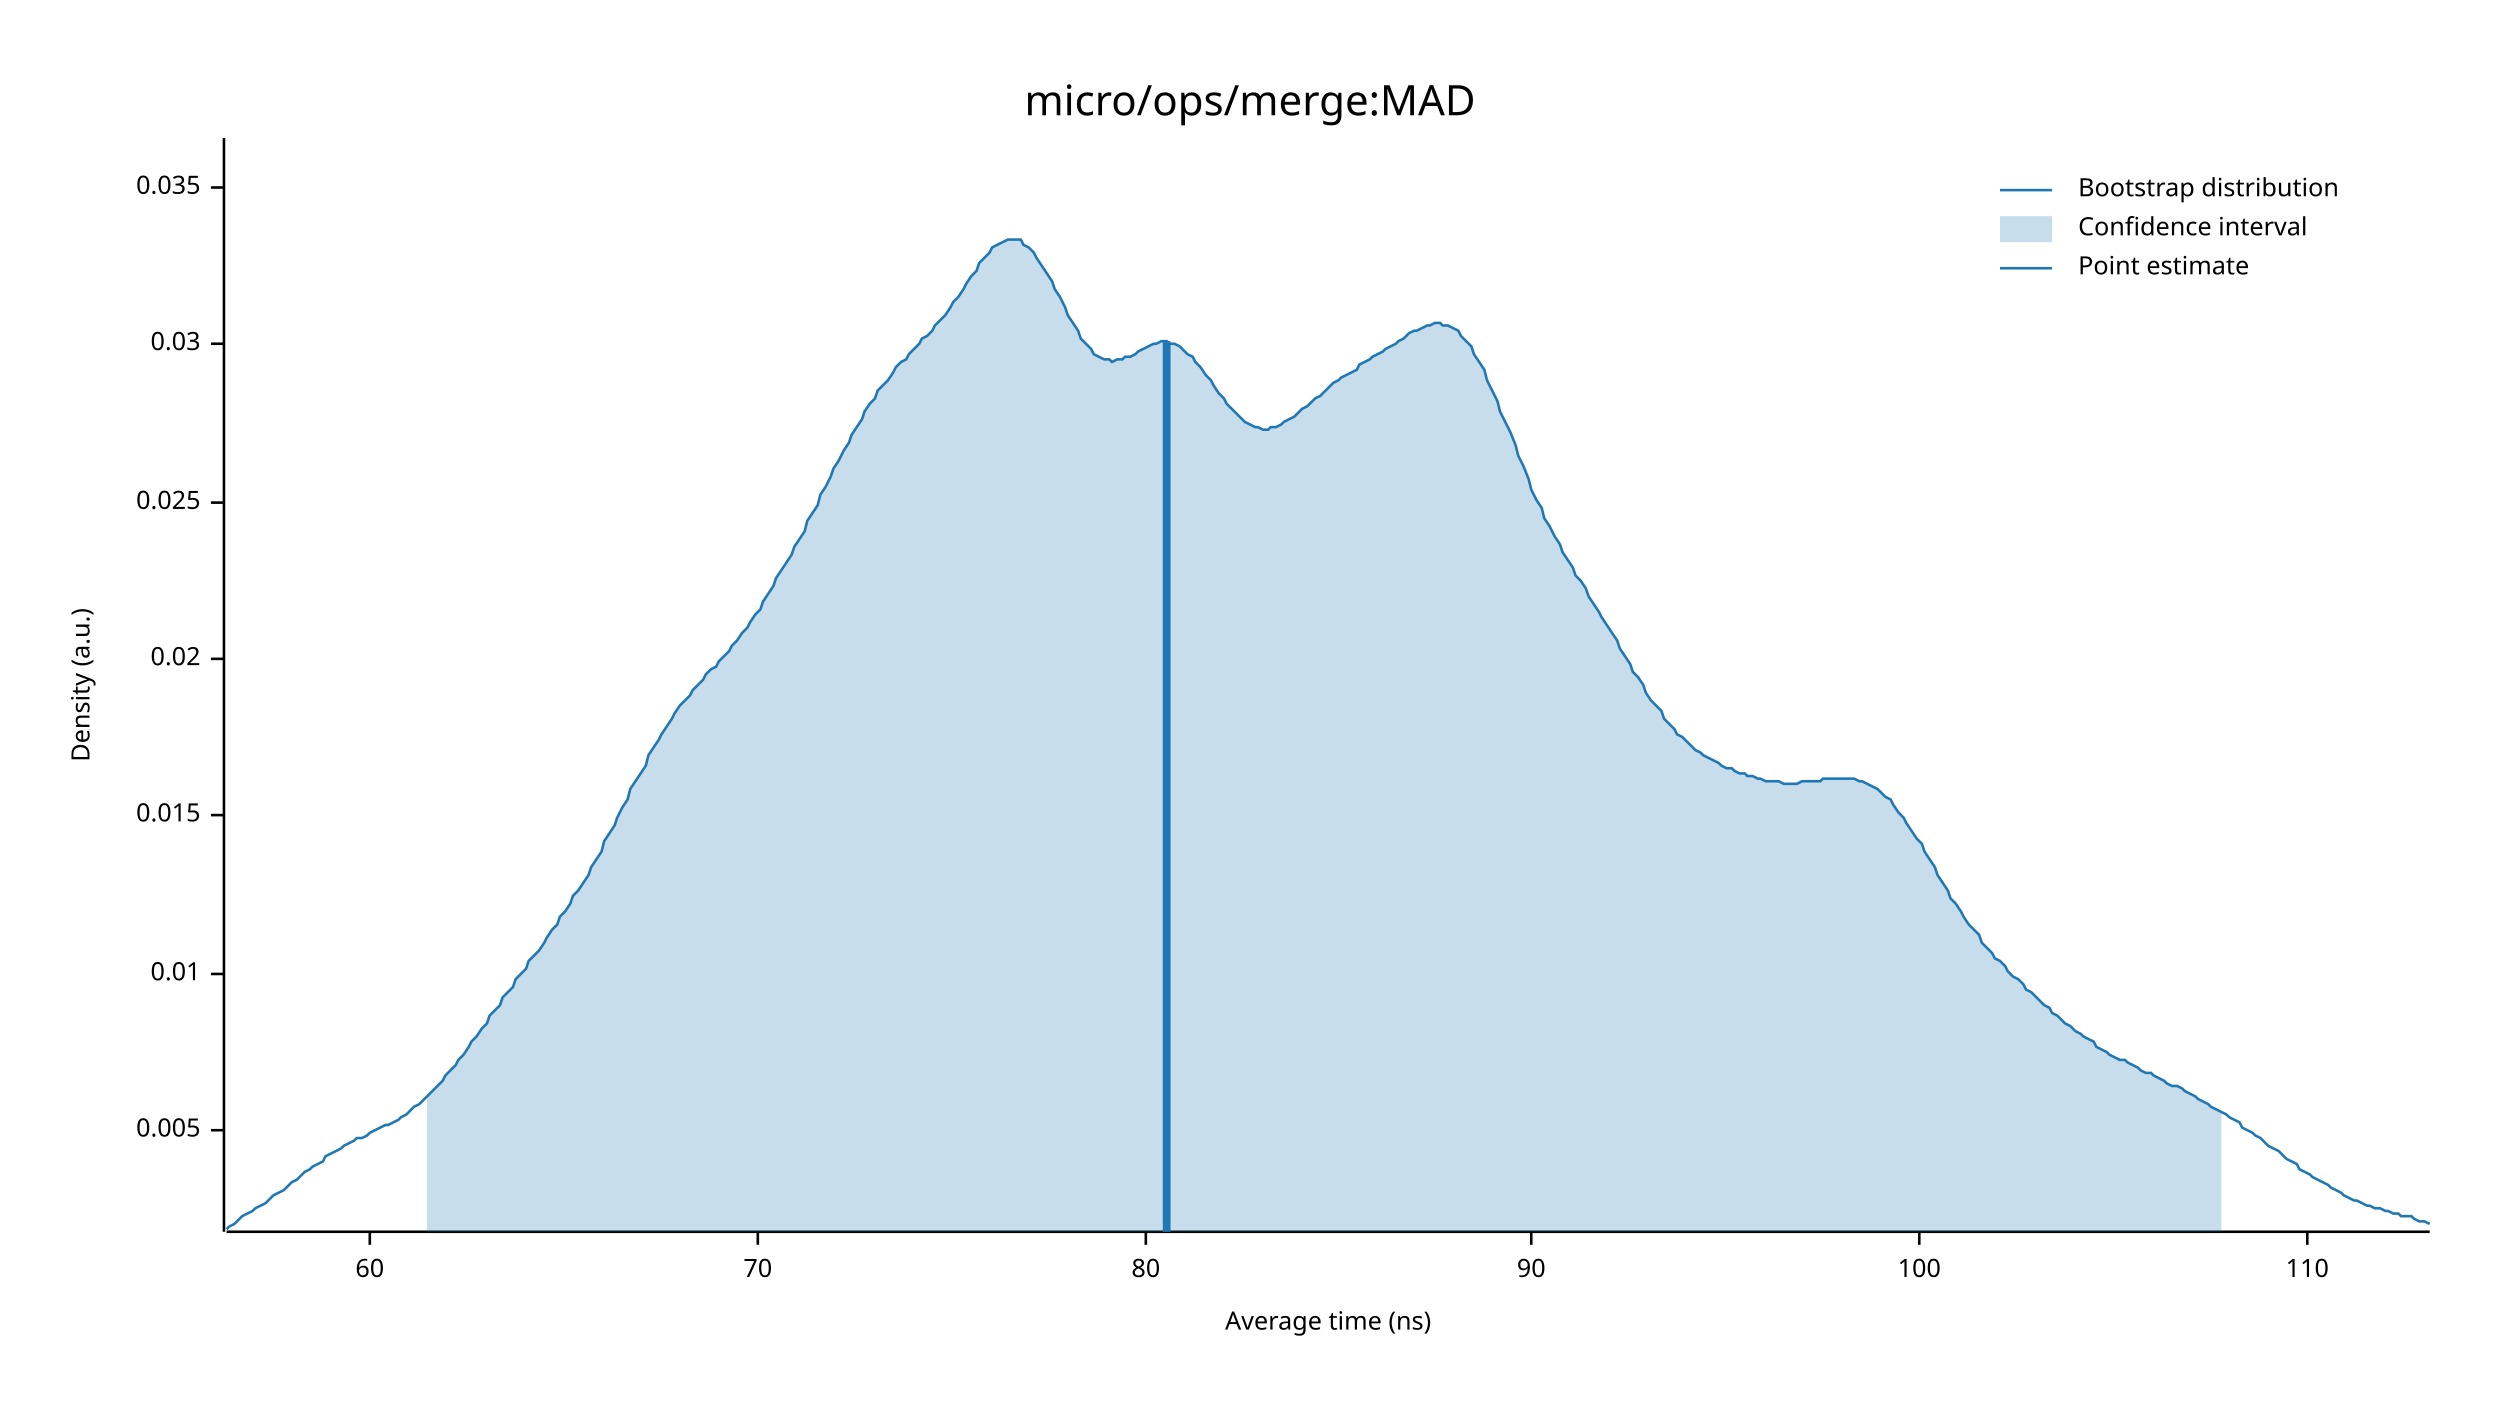
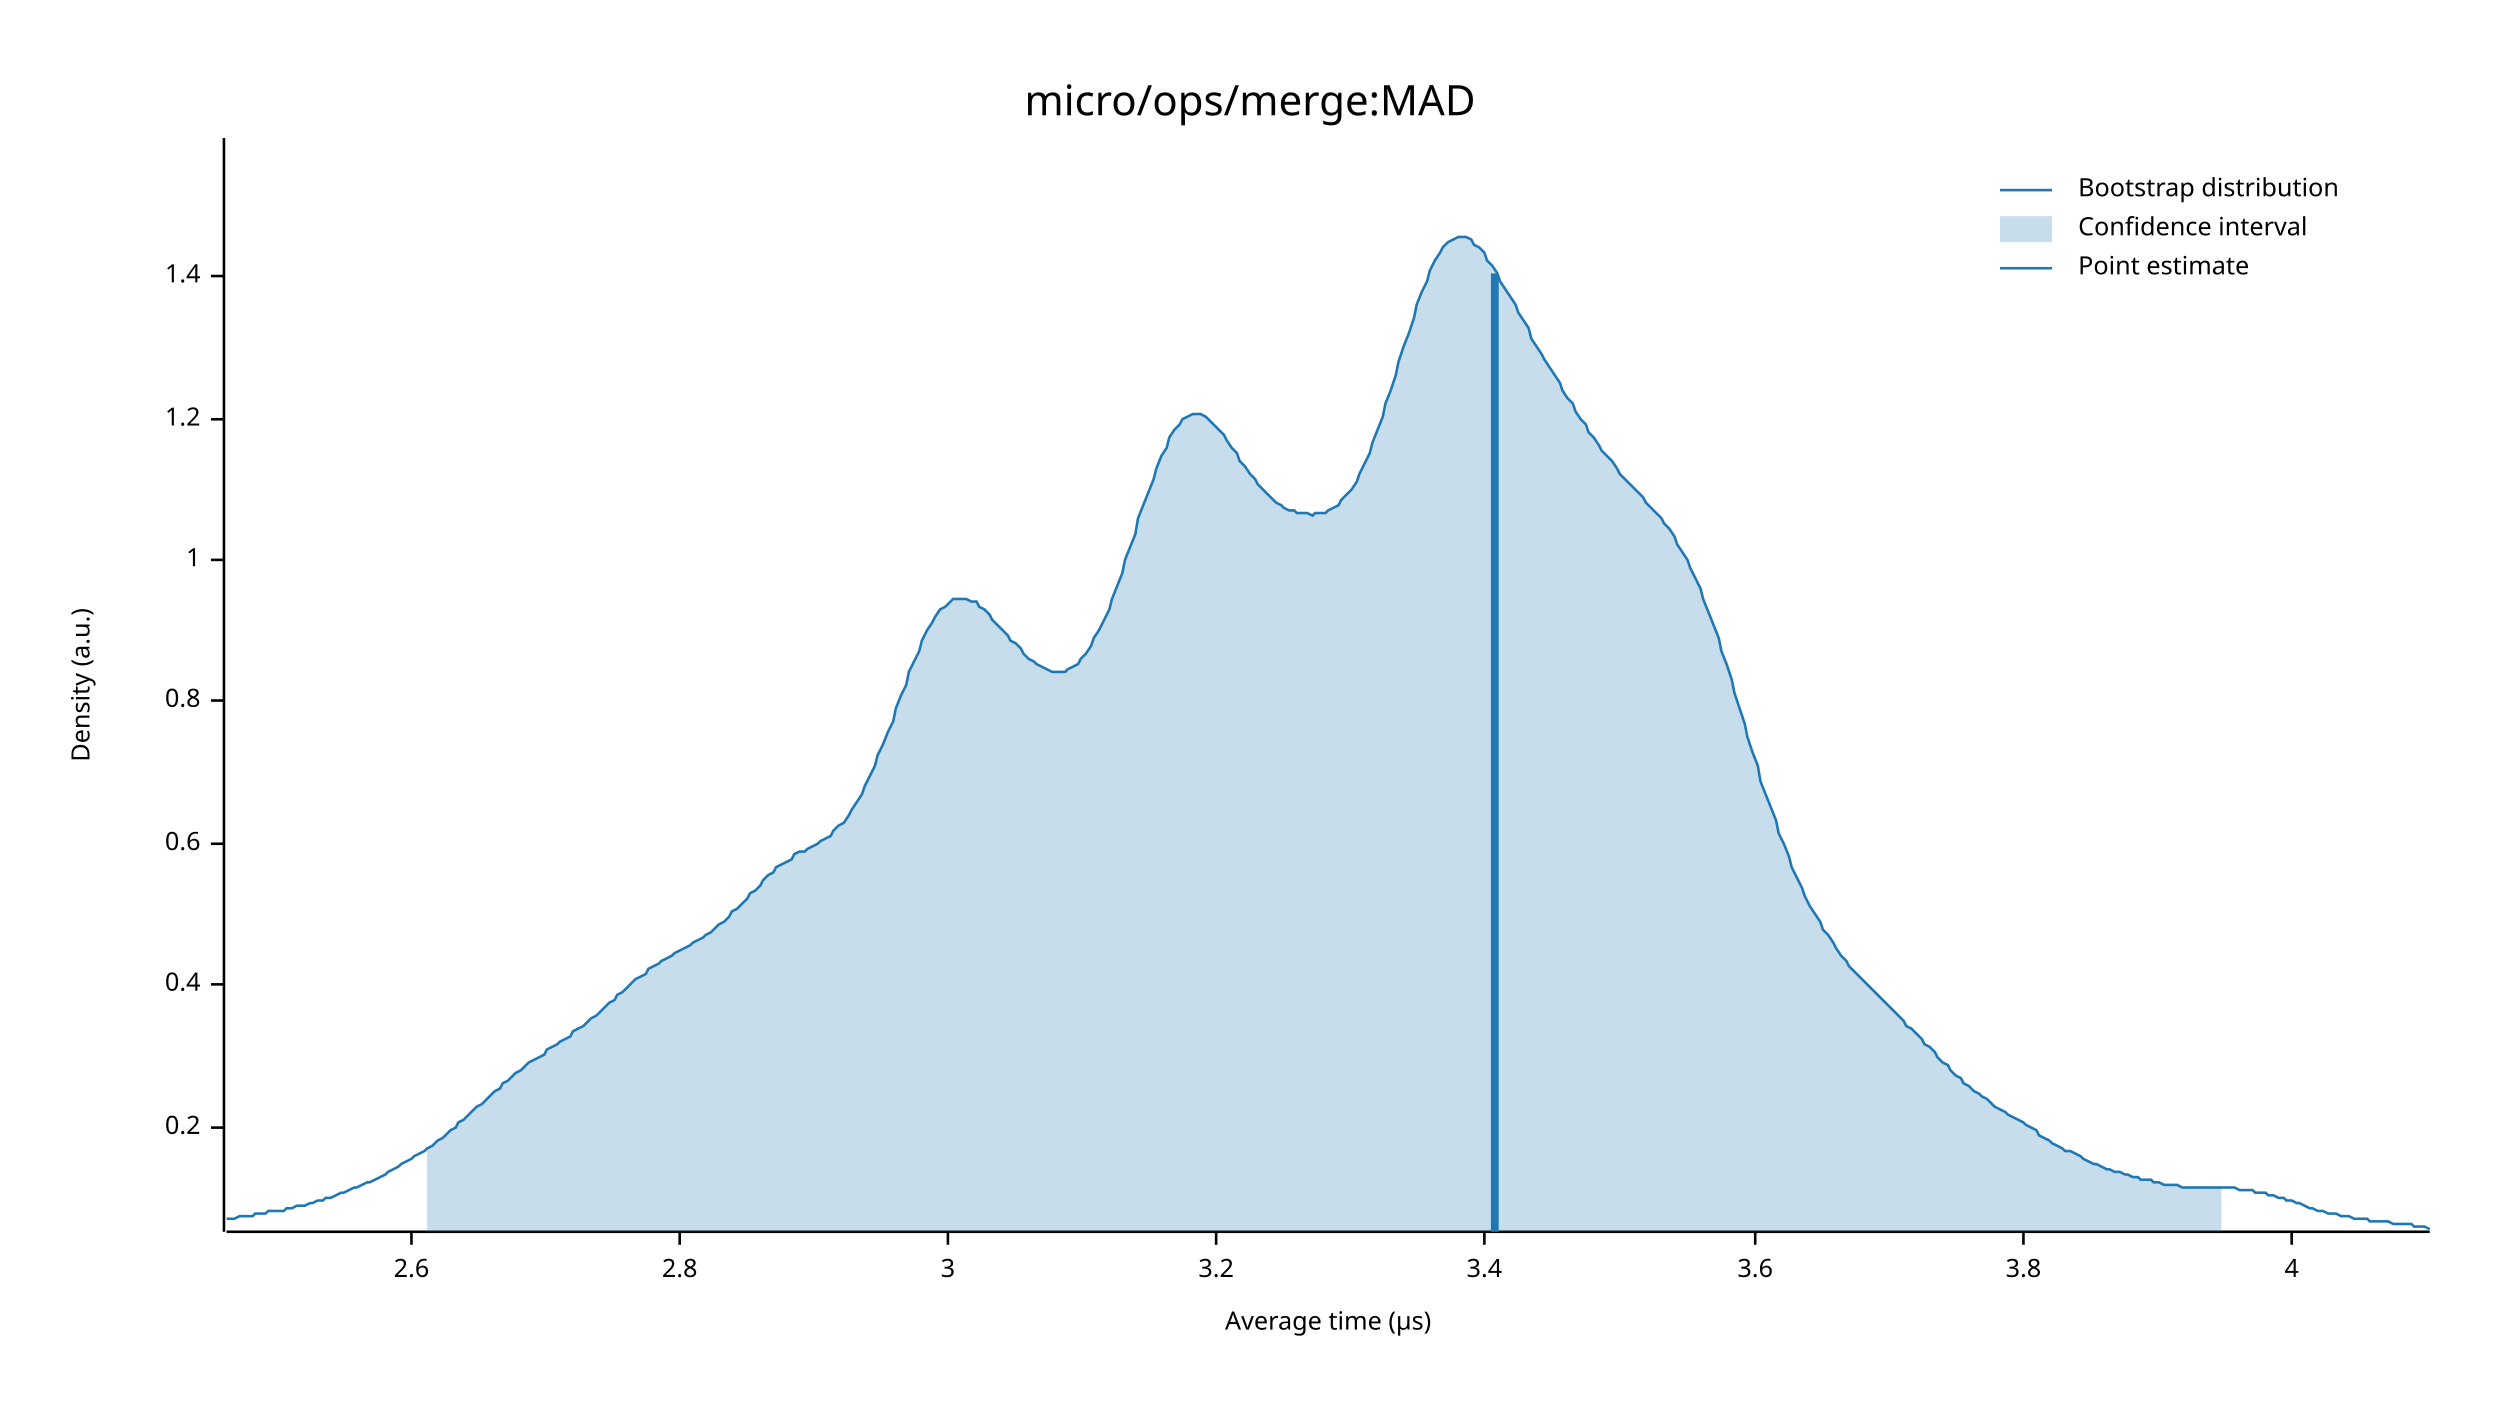
<svg xmlns="http://www.w3.org/2000/svg" width="960" height="540" viewBox="0 0 960 540">
  <text x="480" y="32" dy="0.76em" text-anchor="middle" font-family="sans-serif" font-size="16.129" opacity="1" fill="#000000">
micro/ops/merge:MAD
</text>
  <text x="27" y="263" dy="0.76em" text-anchor="middle" font-family="sans-serif" font-size="9.677" opacity="1" fill="#000000" transform="rotate(270, 27, 263)">
Density (a.u.)
</text>
  <text x="510" y="513" dy="-0.5ex" text-anchor="middle" font-family="sans-serif" font-size="9.677" opacity="1" fill="#000000">
- Average time (ns)
+ Average time (µs)
</text>
  <polyline fill="none" opacity="1" stroke="#000000" stroke-width="1" points="86,53 86,473 " />
-   <text x="77" y="434" dy="0.5ex" text-anchor="end" font-family="sans-serif" font-size="9.677" opacity="1" fill="#000000">
- 0.005
+   <text x="77" y="433" dy="0.5ex" text-anchor="end" font-family="sans-serif" font-size="9.677" opacity="1" fill="#000000">
+ 0.2
</text>
-   <polyline fill="none" opacity="1" stroke="#000000" stroke-width="1" points="81,434 86,434 " />
-   <text x="77" y="374" dy="0.5ex" text-anchor="end" font-family="sans-serif" font-size="9.677" opacity="1" fill="#000000">
- 0.01
+   <polyline fill="none" opacity="1" stroke="#000000" stroke-width="1" points="81,433 86,433 " />
+   <text x="77" y="378" dy="0.5ex" text-anchor="end" font-family="sans-serif" font-size="9.677" opacity="1" fill="#000000">
+ 0.4
</text>
-   <polyline fill="none" opacity="1" stroke="#000000" stroke-width="1" points="81,374 86,374 " />
-   <text x="77" y="313" dy="0.5ex" text-anchor="end" font-family="sans-serif" font-size="9.677" opacity="1" fill="#000000">
- 0.015
+   <polyline fill="none" opacity="1" stroke="#000000" stroke-width="1" points="81,378 86,378 " />
+   <text x="77" y="324" dy="0.5ex" text-anchor="end" font-family="sans-serif" font-size="9.677" opacity="1" fill="#000000">
+ 0.6
</text>
-   <polyline fill="none" opacity="1" stroke="#000000" stroke-width="1" points="81,313 86,313 " />
-   <text x="77" y="253" dy="0.5ex" text-anchor="end" font-family="sans-serif" font-size="9.677" opacity="1" fill="#000000">
- 0.02
+   <polyline fill="none" opacity="1" stroke="#000000" stroke-width="1" points="81,324 86,324 " />
+   <text x="77" y="269" dy="0.5ex" text-anchor="end" font-family="sans-serif" font-size="9.677" opacity="1" fill="#000000">
+ 0.8
</text>
-   <polyline fill="none" opacity="1" stroke="#000000" stroke-width="1" points="81,253 86,253 " />
-   <text x="77" y="193" dy="0.5ex" text-anchor="end" font-family="sans-serif" font-size="9.677" opacity="1" fill="#000000">
- 0.025
+   <polyline fill="none" opacity="1" stroke="#000000" stroke-width="1" points="81,269 86,269 " />
+   <text x="77" y="215" dy="0.5ex" text-anchor="end" font-family="sans-serif" font-size="9.677" opacity="1" fill="#000000">
+ 1
</text>
-   <polyline fill="none" opacity="1" stroke="#000000" stroke-width="1" points="81,193 86,193 " />
-   <text x="77" y="132" dy="0.5ex" text-anchor="end" font-family="sans-serif" font-size="9.677" opacity="1" fill="#000000">
- 0.03
+   <polyline fill="none" opacity="1" stroke="#000000" stroke-width="1" points="81,215 86,215 " />
+   <text x="77" y="161" dy="0.5ex" text-anchor="end" font-family="sans-serif" font-size="9.677" opacity="1" fill="#000000">
+ 1.2
</text>
-   <polyline fill="none" opacity="1" stroke="#000000" stroke-width="1" points="81,132 86,132 " />
-   <text x="77" y="72" dy="0.5ex" text-anchor="end" font-family="sans-serif" font-size="9.677" opacity="1" fill="#000000">
- 0.035
+   <polyline fill="none" opacity="1" stroke="#000000" stroke-width="1" points="81,161 86,161 " />
+   <text x="77" y="106" dy="0.5ex" text-anchor="end" font-family="sans-serif" font-size="9.677" opacity="1" fill="#000000">
+ 1.4
</text>
-   <polyline fill="none" opacity="1" stroke="#000000" stroke-width="1" points="81,72 86,72 " />
+   <polyline fill="none" opacity="1" stroke="#000000" stroke-width="1" points="81,106 86,106 " />
  <polyline fill="none" opacity="1" stroke="#000000" stroke-width="1" points="87,473 933,473 " />
-   <text x="142" y="483" dy="0.76em" text-anchor="middle" font-family="sans-serif" font-size="9.677" opacity="1" fill="#000000">
- 60
+   <text x="158" y="483" dy="0.76em" text-anchor="middle" font-family="sans-serif" font-size="9.677" opacity="1" fill="#000000">
+ 2.6
</text>
-   <polyline fill="none" opacity="1" stroke="#000000" stroke-width="1" points="142,473 142,478 " />
-   <text x="291" y="483" dy="0.76em" text-anchor="middle" font-family="sans-serif" font-size="9.677" opacity="1" fill="#000000">
- 70
+   <polyline fill="none" opacity="1" stroke="#000000" stroke-width="1" points="158,473 158,478 " />
+   <text x="261" y="483" dy="0.76em" text-anchor="middle" font-family="sans-serif" font-size="9.677" opacity="1" fill="#000000">
+ 2.8
</text>
-   <polyline fill="none" opacity="1" stroke="#000000" stroke-width="1" points="291,473 291,478 " />
-   <text x="440" y="483" dy="0.76em" text-anchor="middle" font-family="sans-serif" font-size="9.677" opacity="1" fill="#000000">
- 80
+   <polyline fill="none" opacity="1" stroke="#000000" stroke-width="1" points="261,473 261,478 " />
+   <text x="364" y="483" dy="0.76em" text-anchor="middle" font-family="sans-serif" font-size="9.677" opacity="1" fill="#000000">
+ 3
</text>
-   <polyline fill="none" opacity="1" stroke="#000000" stroke-width="1" points="440,473 440,478 " />
-   <text x="588" y="483" dy="0.76em" text-anchor="middle" font-family="sans-serif" font-size="9.677" opacity="1" fill="#000000">
- 90
+   <polyline fill="none" opacity="1" stroke="#000000" stroke-width="1" points="364,473 364,478 " />
+   <text x="467" y="483" dy="0.76em" text-anchor="middle" font-family="sans-serif" font-size="9.677" opacity="1" fill="#000000">
+ 3.2
</text>
-   <polyline fill="none" opacity="1" stroke="#000000" stroke-width="1" points="588,473 588,478 " />
-   <text x="737" y="483" dy="0.76em" text-anchor="middle" font-family="sans-serif" font-size="9.677" opacity="1" fill="#000000">
- 100
+   <polyline fill="none" opacity="1" stroke="#000000" stroke-width="1" points="467,473 467,478 " />
+   <text x="570" y="483" dy="0.76em" text-anchor="middle" font-family="sans-serif" font-size="9.677" opacity="1" fill="#000000">
+ 3.4
</text>
-   <polyline fill="none" opacity="1" stroke="#000000" stroke-width="1" points="737,473 737,478 " />
-   <text x="886" y="483" dy="0.76em" text-anchor="middle" font-family="sans-serif" font-size="9.677" opacity="1" fill="#000000">
- 110
+   <polyline fill="none" opacity="1" stroke="#000000" stroke-width="1" points="570,473 570,478 " />
+   <text x="674" y="483" dy="0.76em" text-anchor="middle" font-family="sans-serif" font-size="9.677" opacity="1" fill="#000000">
+ 3.6
</text>
-   <polyline fill="none" opacity="1" stroke="#000000" stroke-width="1" points="886,473 886,478 " />
-   <polyline fill="none" opacity="1" stroke="#1F78B4" stroke-width="1" points="87,472 88,471 90,470 92,468 93,467 95,466 97,465 98,464 100,463 102,462 103,461 105,459 107,458 109,457 110,456 112,454 114,453 115,452 117,450 119,449 120,448 122,447 124,446 125,444 127,443 129,442 131,441 132,440 134,439 136,438 137,437 139,437 141,436 142,435 144,434 146,433 148,432 149,432 151,431 153,430 154,429 156,428 158,426 159,425 161,424 163,422 164,421 166,419 168,417 170,415 171,413 173,411 175,409 176,407 178,405 180,402 181,400 183,398 185,395 187,393 188,390 190,388 192,386 193,383 195,381 197,379 198,376 200,374 202,372 203,369 205,367 207,365 209,362 210,360 212,357 214,355 215,352 217,350 219,347 220,344 222,342 224,339 226,336 227,333 229,330 231,327 232,323 234,320 236,317 237,314 239,310 241,307 242,303 244,300 246,297 248,294 249,290 251,287 253,284 254,282 256,279 258,276 259,274 261,271 263,269 265,267 266,265 268,263 270,261 271,259 273,257 275,256 276,254 278,252 280,250 281,248 283,246 285,243 287,241 288,239 290,236 292,234 293,231 295,228 297,225 298,222 300,219 302,216 304,213 305,210 307,207 309,204 310,200 312,197 314,194 315,190 317,187 319,183 320,180 322,177 324,173 326,170 327,167 329,164 331,161 332,158 334,155 336,153 337,150 339,148 341,146 343,143 344,141 346,139 348,138 349,136 351,134 353,132 354,130 356,129 358,127 359,125 361,123 363,121 365,118 366,116 368,114 370,111 371,109 373,106 375,104 376,101 378,99 380,97 381,95 383,94 385,93 387,92 388,92 390,92 392,92 393,94 395,95 397,97 398,99 400,102 402,105 404,108 405,111 407,114 409,118 410,121 412,124 414,127 415,130 417,132 419,134 420,136 422,137 424,138 426,138 427,139 429,138 431,138 432,137 434,137 436,136 437,135 439,134 441,133 443,132 444,132 446,131 448,131 449,132 451,132 453,133 454,134 456,136 458,137 459,139 461,141 463,144 465,146 466,148 468,151 470,153 471,155 473,157 475,159 476,160 478,162 480,163 482,164 483,164 485,165 487,165 488,164 490,164 492,163 493,162 495,161 497,160 498,159 500,157 502,156 504,154 505,153 507,152 509,150 510,149 512,147 514,146 515,145 517,144 519,143 521,142 522,140 524,139 526,138 527,137 529,136 531,135 532,134 534,133 536,132 537,131 539,130 541,128 543,127 544,127 546,126 548,125 549,125 551,124 553,124 554,125 556,125 558,126 560,127 561,129 563,131 565,133 566,136 568,139 570,142 571,146 573,150 575,154 576,158 578,162 580,166 582,171 583,175 585,179 587,184 588,188 590,192 592,195 593,199 595,202 597,206 599,209 600,212 602,215 604,218 605,221 607,223 609,226 610,229 612,232 614,235 615,237 617,240 619,243 621,246 622,249 624,252 626,255 627,258 629,260 631,263 632,266 634,269 636,271 638,273 639,276 641,278 643,280 644,282 646,283 648,285 649,286 651,288 653,289 654,290 656,291 658,292 660,293 661,294 663,295 665,295 666,296 668,297 670,297 671,298 673,298 675,299 676,299 678,300 680,300 682,300 683,300 685,301 687,301 688,301 690,301 692,300 693,300 695,300 697,300 699,300 700,299 702,299 704,299 705,299 707,299 709,299 710,299 712,299 714,300 715,300 717,301 719,302 721,303 722,304 724,306 726,307 727,309 729,312 731,314 732,316 734,319 736,322 738,324 739,327 741,330 743,333 744,336 746,339 748,342 749,345 751,347 753,350 754,352 756,355 758,357 760,359 761,362 763,364 765,366 766,368 768,369 770,371 771,373 773,375 775,376 777,378 778,380 780,381 782,383 783,384 785,386 787,387 788,389 790,390 792,392 793,393 795,394 797,396 799,397 800,398 802,399 804,400 805,402 807,403 809,404 810,405 812,406 814,407 816,407 817,408 819,409 821,410 822,411 824,412 826,412 827,413 829,414 831,415 832,416 834,417 836,417 838,418 839,419 841,420 843,421 844,422 846,423 848,424 849,425 851,426 853,427 855,428 856,429 858,430 860,431 861,433 863,434 865,435 866,436 868,437 870,439 871,440 873,441 875,442 877,444 878,445 880,446 882,447 883,449 885,450 887,451 888,452 890,453 892,454 894,455 895,456 897,457 899,458 900,459 902,460 904,461 905,461 907,462 909,463 910,463 912,464 914,464 916,465 917,465 919,466 921,466 922,467 924,467 926,467 927,468 929,469 931,469 933,470 " />
-   <polygon opacity="0.25" fill="#1F78B4" points="164,421 166,419 168,417 170,415 171,413 173,411 175,409 176,407 178,405 180,402 181,400 183,398 185,395 187,393 188,390 190,388 192,386 193,383 195,381 197,379 198,376 200,374 202,372 203,369 205,367 207,365 209,362 210,360 212,357 214,355 215,352 217,350 219,347 220,344 222,342 224,339 226,336 227,333 229,330 231,327 232,323 234,320 236,317 237,314 239,310 241,307 242,303 244,300 246,297 248,294 249,290 251,287 253,284 254,282 256,279 258,276 259,274 261,271 263,269 265,267 266,265 268,263 270,261 271,259 273,257 275,256 276,254 278,252 280,250 281,248 283,246 285,243 287,241 288,239 290,236 292,234 293,231 295,228 297,225 298,222 300,219 302,216 304,213 305,210 307,207 309,204 310,200 312,197 314,194 315,190 317,187 319,183 320,180 322,177 324,173 326,170 327,167 329,164 331,161 332,158 334,155 336,153 337,150 339,148 341,146 343,143 344,141 346,139 348,138 349,136 351,134 353,132 354,130 356,129 358,127 359,125 361,123 363,121 365,118 366,116 368,114 370,111 371,109 373,106 375,104 376,101 378,99 380,97 381,95 383,94 385,93 387,92 388,92 390,92 392,92 393,94 395,95 397,97 398,99 400,102 402,105 404,108 405,111 407,114 409,118 410,121 412,124 414,127 415,130 417,132 419,134 420,136 422,137 424,138 426,138 427,139 429,138 431,138 432,137 434,137 436,136 437,135 439,134 441,133 443,132 444,132 446,131 448,131 449,132 451,132 453,133 454,134 456,136 458,137 459,139 461,141 463,144 465,146 466,148 468,151 470,153 471,155 473,157 475,159 476,160 478,162 480,163 482,164 483,164 485,165 487,165 488,164 490,164 492,163 493,162 495,161 497,160 498,159 500,157 502,156 504,154 505,153 507,152 509,150 510,149 512,147 514,146 515,145 517,144 519,143 521,142 522,140 524,139 526,138 527,137 529,136 531,135 532,134 534,133 536,132 537,131 539,130 541,128 543,127 544,127 546,126 548,125 549,125 551,124 553,124 554,125 556,125 558,126 560,127 561,129 563,131 565,133 566,136 568,139 570,142 571,146 573,150 575,154 576,158 578,162 580,166 582,171 583,175 585,179 587,184 588,188 590,192 592,195 593,199 595,202 597,206 599,209 600,212 602,215 604,218 605,221 607,223 609,226 610,229 612,232 614,235 615,237 617,240 619,243 621,246 622,249 624,252 626,255 627,258 629,260 631,263 632,266 634,269 636,271 638,273 639,276 641,278 643,280 644,282 646,283 648,285 649,286 651,288 653,289 654,290 656,291 658,292 660,293 661,294 663,295 665,295 666,296 668,297 670,297 671,298 673,298 675,299 676,299 678,300 680,300 682,300 683,300 685,301 687,301 688,301 690,301 692,300 693,300 695,300 697,300 699,300 700,299 702,299 704,299 705,299 707,299 709,299 710,299 712,299 714,300 715,300 717,301 719,302 721,303 722,304 724,306 726,307 727,309 729,312 731,314 732,316 734,319 736,322 738,324 739,327 741,330 743,333 744,336 746,339 748,342 749,345 751,347 753,350 754,352 756,355 758,357 760,359 761,362 763,364 765,366 766,368 768,369 770,371 771,373 773,375 775,376 777,378 778,380 780,381 782,383 783,384 785,386 787,387 788,389 790,390 792,392 793,393 795,394 797,396 799,397 800,398 802,399 804,400 805,402 807,403 809,404 810,405 812,406 814,407 816,407 817,408 819,409 821,410 822,411 824,412 826,412 827,413 829,414 831,415 832,416 834,417 836,417 838,418 839,419 841,420 843,421 844,422 846,423 848,424 849,425 851,426 853,427 853,473 164,473 " />
-   <polyline fill="none" opacity="1" stroke="#1F78B4" stroke-width="3" points="448,473 448,131 " />
+   <polyline fill="none" opacity="1" stroke="#000000" stroke-width="1" points="674,473 674,478 " />
+   <text x="777" y="483" dy="0.76em" text-anchor="middle" font-family="sans-serif" font-size="9.677" opacity="1" fill="#000000">
+ 3.8
+ </text>
+   <polyline fill="none" opacity="1" stroke="#000000" stroke-width="1" points="777,473 777,478 " />
+   <text x="880" y="483" dy="0.76em" text-anchor="middle" font-family="sans-serif" font-size="9.677" opacity="1" fill="#000000">
+ 4
+ </text>
+   <polyline fill="none" opacity="1" stroke="#000000" stroke-width="1" points="880,473 880,478 " />
+   <polyline fill="none" opacity="1" stroke="#1F78B4" stroke-width="1" points="87,468 88,468 90,468 92,467 93,467 95,467 97,467 98,466 100,466 102,466 103,465 105,465 107,465 109,465 110,464 112,464 114,463 115,463 117,463 119,462 120,462 122,461 124,461 125,460 127,460 129,459 131,458 132,458 134,457 136,456 137,456 139,455 141,454 142,454 144,453 146,452 148,451 149,450 151,449 153,448 154,447 156,446 158,445 159,444 161,443 163,442 164,441 166,440 168,438 170,437 171,436 173,434 175,433 176,431 178,430 180,428 181,427 183,425 185,424 187,422 188,421 190,419 192,418 193,416 195,415 197,413 198,412 200,411 202,409 203,408 205,407 207,406 209,405 210,403 212,402 214,401 215,400 217,399 219,398 220,396 222,395 224,394 226,392 227,391 229,390 231,388 232,387 234,385 236,384 237,382 239,381 241,379 242,378 244,376 246,375 248,374 249,372 251,371 253,370 254,369 256,368 258,367 259,366 261,365 263,364 265,363 266,362 268,361 270,360 271,359 273,358 275,356 276,355 278,354 280,352 281,350 283,349 285,347 287,345 288,343 290,342 292,340 293,338 295,336 297,335 298,333 300,332 302,331 304,330 305,328 307,327 309,327 310,326 312,325 314,324 315,323 317,322 319,321 320,319 322,317 324,316 326,313 327,311 329,308 331,305 332,302 334,298 336,294 337,290 339,286 341,281 343,277 344,272 346,267 348,263 349,258 351,254 353,250 354,246 356,242 358,239 359,237 361,234 363,233 365,231 366,230 368,230 370,230 371,230 373,231 375,231 376,233 378,234 380,236 381,238 383,240 385,242 387,244 388,246 390,247 392,249 393,251 395,253 397,254 398,255 400,256 402,257 404,258 405,258 407,258 409,258 410,257 412,256 414,255 415,253 417,251 419,248 420,245 422,242 424,238 426,234 427,230 429,225 431,220 432,215 434,210 436,205 437,199 439,194 441,189 443,184 444,180 446,175 448,172 449,168 451,165 453,163 454,161 456,160 458,159 459,159 461,159 463,160 465,162 466,163 468,165 470,167 471,169 473,172 475,174 476,177 478,179 480,182 482,184 483,186 485,188 487,190 488,191 490,193 492,194 493,195 495,196 497,196 498,197 500,197 502,197 504,198 505,197 507,197 509,197 510,196 512,195 514,194 515,192 517,190 519,188 521,185 522,182 524,178 526,174 527,170 529,165 531,160 532,155 534,150 536,144 537,139 539,133 541,128 543,122 544,117 546,112 548,108 549,104 551,100 553,97 554,95 556,93 558,92 560,91 561,91 563,91 565,92 566,94 568,95 570,97 571,100 573,102 575,105 576,108 578,111 580,114 582,117 583,120 585,123 587,126 588,130 590,133 592,136 593,138 595,141 597,144 599,147 600,150 602,153 604,155 605,158 607,161 609,163 610,166 612,168 614,171 615,173 617,175 619,177 621,180 622,182 624,184 626,186 627,187 629,189 631,191 632,193 634,195 636,197 638,199 639,201 641,203 643,206 644,209 646,212 648,215 649,218 651,222 653,226 654,230 656,235 658,240 660,245 661,250 663,255 665,261 666,266 668,272 670,278 671,283 673,289 675,294 676,300 678,305 680,310 682,315 683,320 685,324 687,329 688,333 690,337 692,341 693,344 695,348 697,351 699,354 700,357 702,359 704,362 705,364 707,367 709,369 710,371 712,373 714,375 715,376 717,378 719,380 721,382 722,383 724,385 726,387 727,388 729,390 731,392 732,394 734,395 736,397 738,399 739,401 741,402 743,404 744,406 746,408 748,409 749,411 751,413 753,414 754,416 756,417 758,419 760,420 761,421 763,422 765,424 766,425 768,426 770,427 771,428 773,429 775,430 777,431 778,432 780,433 782,434 783,436 785,437 787,438 788,439 790,440 792,441 793,442 795,442 797,443 799,444 800,445 802,446 804,447 805,447 807,448 809,449 810,449 812,450 814,450 816,451 817,451 819,452 821,452 822,453 824,453 826,453 827,454 829,454 831,455 832,455 834,455 836,455 838,456 839,456 841,456 843,456 844,456 846,456 848,456 849,456 851,456 853,456 855,456 856,456 858,456 860,457 861,457 863,457 865,457 866,458 868,458 870,458 871,459 873,459 875,460 877,460 878,461 880,461 882,462 883,462 885,463 887,464 888,464 890,465 892,465 894,466 895,466 897,466 899,467 900,467 902,467 904,468 905,468 907,468 909,468 910,469 912,469 914,469 916,469 917,469 919,470 921,470 922,470 924,470 926,470 927,471 929,471 931,471 933,472 " />
+   <polygon opacity="0.25" fill="#1F78B4" points="164,441 166,440 168,438 170,437 171,436 173,434 175,433 176,431 178,430 180,428 181,427 183,425 185,424 187,422 188,421 190,419 192,418 193,416 195,415 197,413 198,412 200,411 202,409 203,408 205,407 207,406 209,405 210,403 212,402 214,401 215,400 217,399 219,398 220,396 222,395 224,394 226,392 227,391 229,390 231,388 232,387 234,385 236,384 237,382 239,381 241,379 242,378 244,376 246,375 248,374 249,372 251,371 253,370 254,369 256,368 258,367 259,366 261,365 263,364 265,363 266,362 268,361 270,360 271,359 273,358 275,356 276,355 278,354 280,352 281,350 283,349 285,347 287,345 288,343 290,342 292,340 293,338 295,336 297,335 298,333 300,332 302,331 304,330 305,328 307,327 309,327 310,326 312,325 314,324 315,323 317,322 319,321 320,319 322,317 324,316 326,313 327,311 329,308 331,305 332,302 334,298 336,294 337,290 339,286 341,281 343,277 344,272 346,267 348,263 349,258 351,254 353,250 354,246 356,242 358,239 359,237 361,234 363,233 365,231 366,230 368,230 370,230 371,230 373,231 375,231 376,233 378,234 380,236 381,238 383,240 385,242 387,244 388,246 390,247 392,249 393,251 395,253 397,254 398,255 400,256 402,257 404,258 405,258 407,258 409,258 410,257 412,256 414,255 415,253 417,251 419,248 420,245 422,242 424,238 426,234 427,230 429,225 431,220 432,215 434,210 436,205 437,199 439,194 441,189 443,184 444,180 446,175 448,172 449,168 451,165 453,163 454,161 456,160 458,159 459,159 461,159 463,160 465,162 466,163 468,165 470,167 471,169 473,172 475,174 476,177 478,179 480,182 482,184 483,186 485,188 487,190 488,191 490,193 492,194 493,195 495,196 497,196 498,197 500,197 502,197 504,198 505,197 507,197 509,197 510,196 512,195 514,194 515,192 517,190 519,188 521,185 522,182 524,178 526,174 527,170 529,165 531,160 532,155 534,150 536,144 537,139 539,133 541,128 543,122 544,117 546,112 548,108 549,104 551,100 553,97 554,95 556,93 558,92 560,91 561,91 563,91 565,92 566,94 568,95 570,97 571,100 573,102 575,105 576,108 578,111 580,114 582,117 583,120 585,123 587,126 588,130 590,133 592,136 593,138 595,141 597,144 599,147 600,150 602,153 604,155 605,158 607,161 609,163 610,166 612,168 614,171 615,173 617,175 619,177 621,180 622,182 624,184 626,186 627,187 629,189 631,191 632,193 634,195 636,197 638,199 639,201 641,203 643,206 644,209 646,212 648,215 649,218 651,222 653,226 654,230 656,235 658,240 660,245 661,250 663,255 665,261 666,266 668,272 670,278 671,283 673,289 675,294 676,300 678,305 680,310 682,315 683,320 685,324 687,329 688,333 690,337 692,341 693,344 695,348 697,351 699,354 700,357 702,359 704,362 705,364 707,367 709,369 710,371 712,373 714,375 715,376 717,378 719,380 721,382 722,383 724,385 726,387 727,388 729,390 731,392 732,394 734,395 736,397 738,399 739,401 741,402 743,404 744,406 746,408 748,409 749,411 751,413 753,414 754,416 756,417 758,419 760,420 761,421 763,422 765,424 766,425 768,426 770,427 771,428 773,429 775,430 777,431 778,432 780,433 782,434 783,436 785,437 787,438 788,439 790,440 792,441 793,442 795,442 797,443 799,444 800,445 802,446 804,447 805,447 807,448 809,449 810,449 812,450 814,450 816,451 817,451 819,452 821,452 822,453 824,453 826,453 827,454 829,454 831,455 832,455 834,455 836,455 838,456 839,456 841,456 843,456 844,456 846,456 848,456 849,456 851,456 853,456 853,473 164,473 " />
+   <polyline fill="none" opacity="1" stroke="#1F78B4" stroke-width="3" points="574,473 574,105 " />
  <text x="798" y="68" dy="0.76em" text-anchor="start" font-family="sans-serif" font-size="9.677" opacity="1" fill="#000000">
Bootstrap distribution
</text>
  <text x="798" y="83" dy="0.76em" text-anchor="start" font-family="sans-serif" font-size="9.677" opacity="1" fill="#000000">
Confidence interval
</text>
  <text x="798" y="98" dy="0.76em" text-anchor="start" font-family="sans-serif" font-size="9.677" opacity="1" fill="#000000">
Point estimate
</text>
  <polyline fill="none" opacity="1" stroke="#1F78B4" stroke-width="1" points="768,73 788,73 " />
  <rect x="768" y="83" width="20" height="10" opacity="0.25" fill="#1F78B4" stroke="none" />
  <polyline fill="none" opacity="1" stroke="#1F78B4" stroke-width="1" points="768,103 788,103 " />
</svg>
